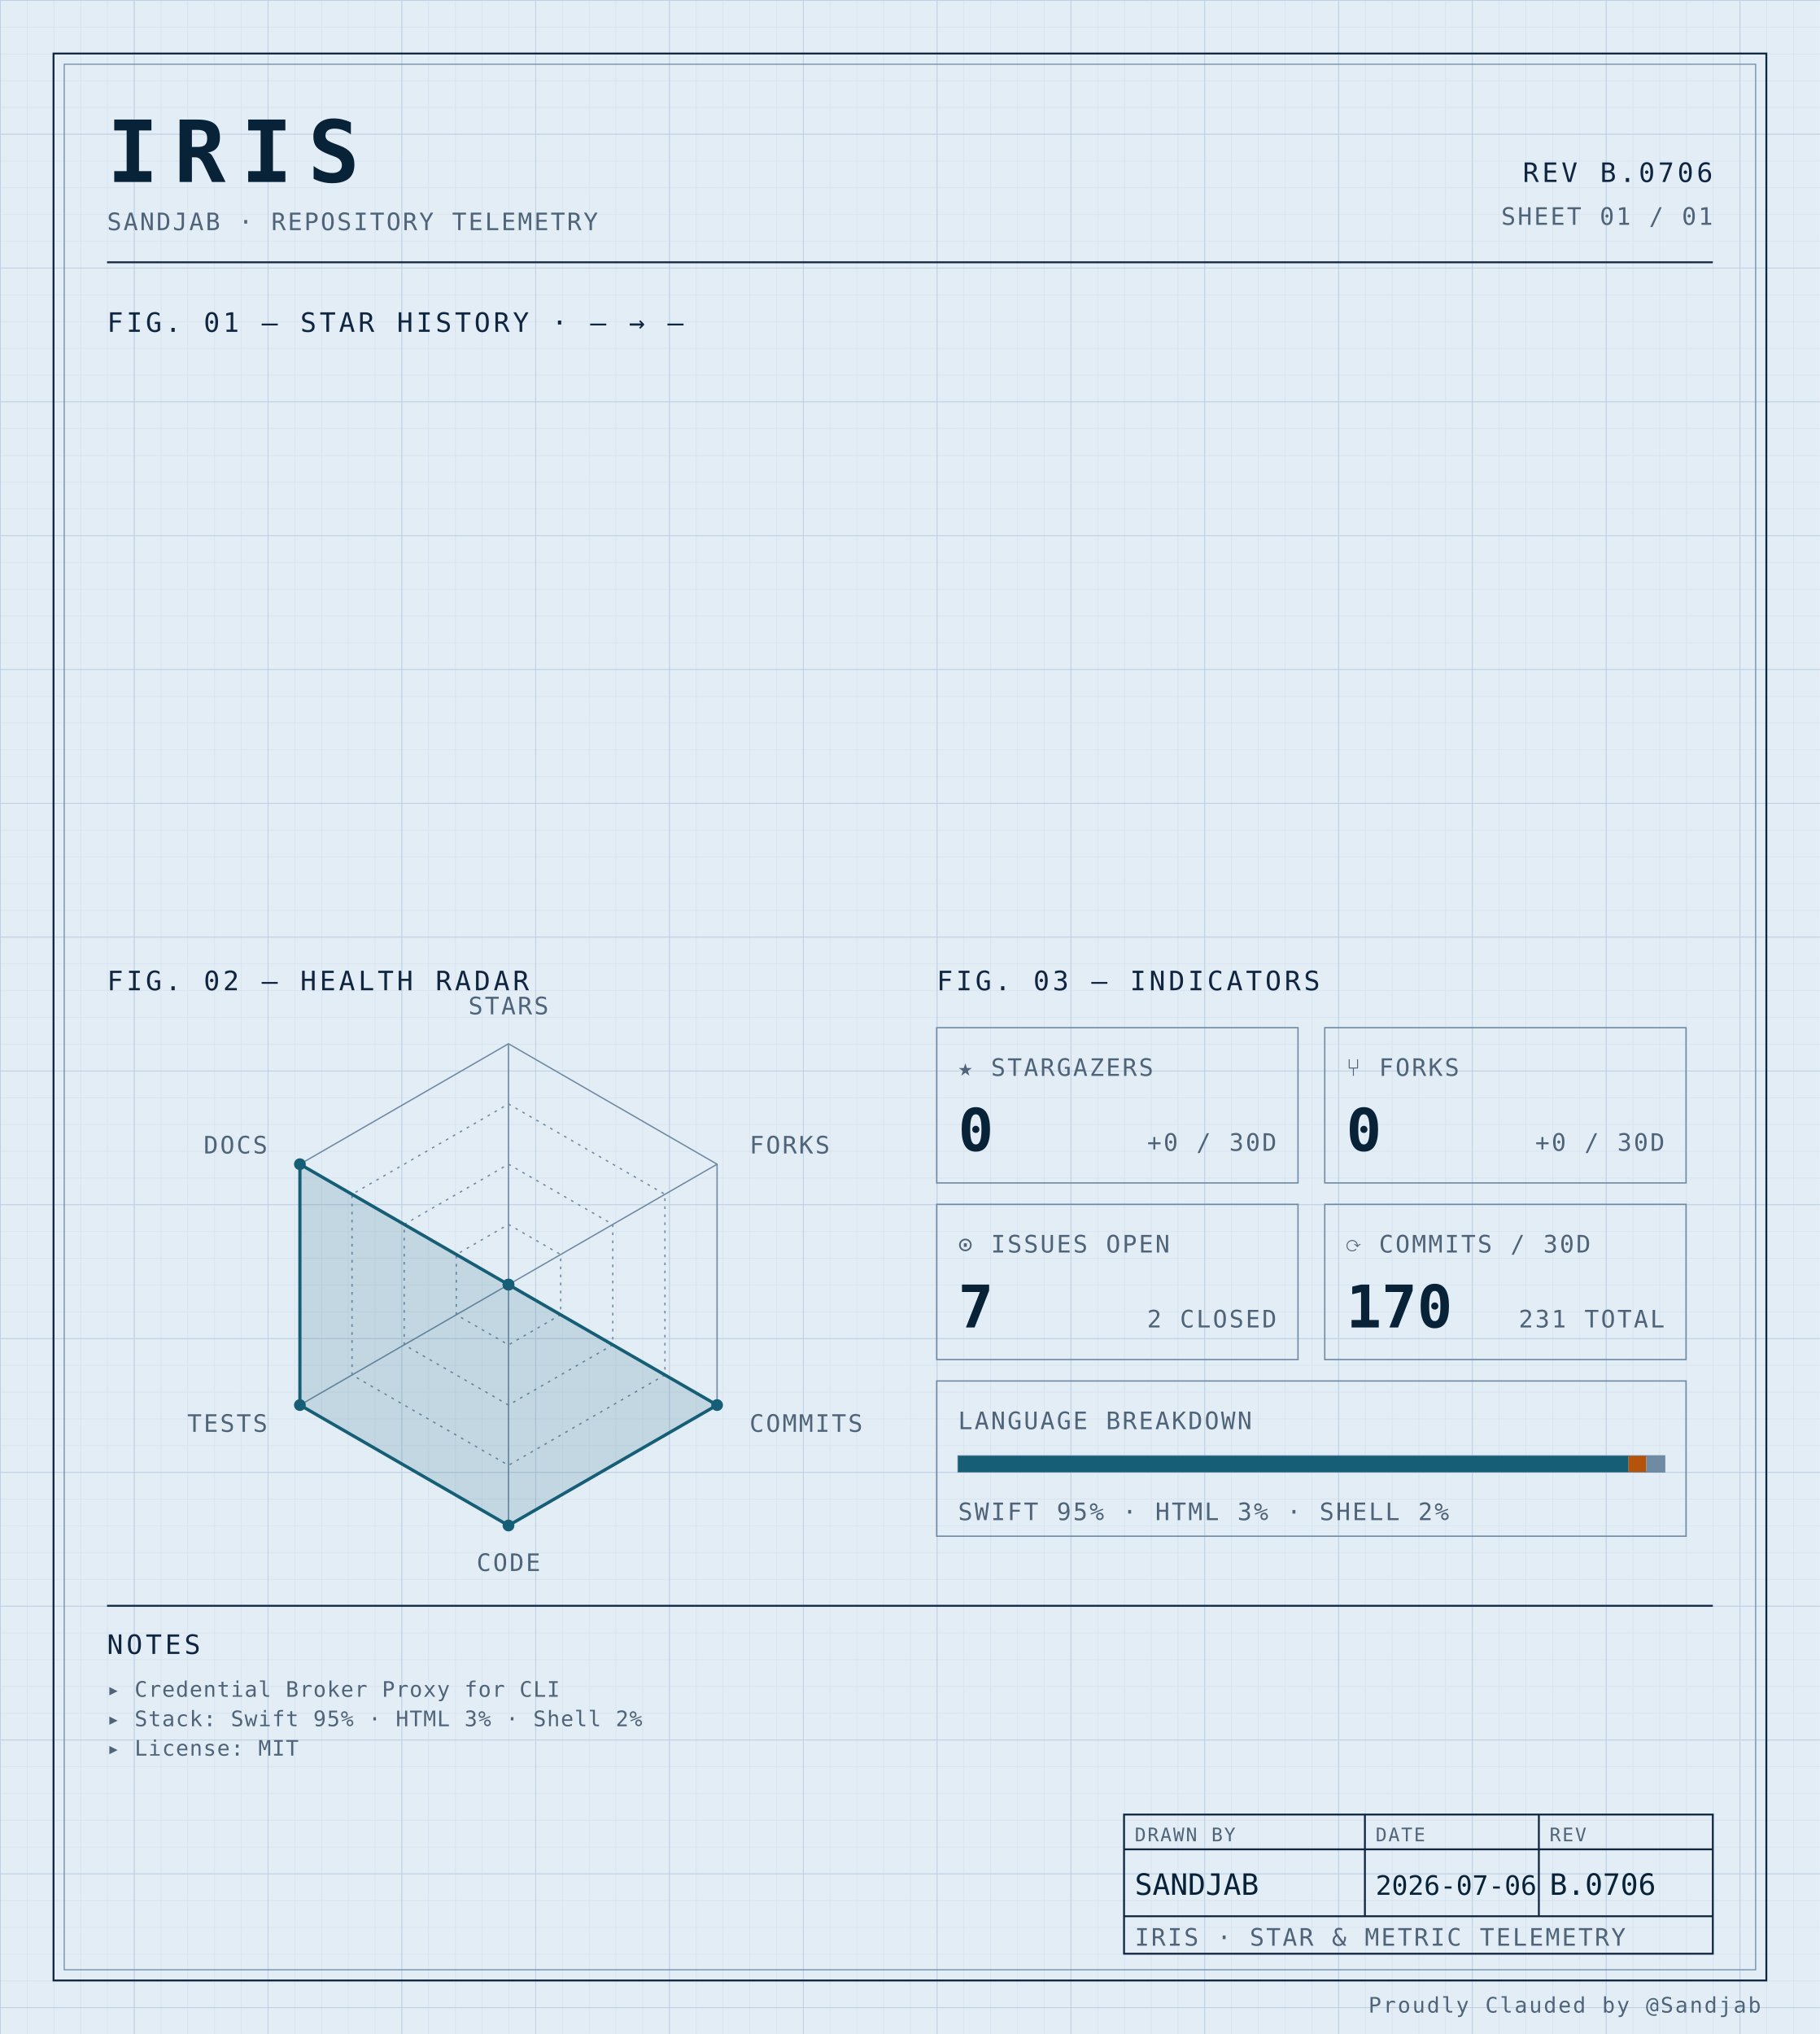
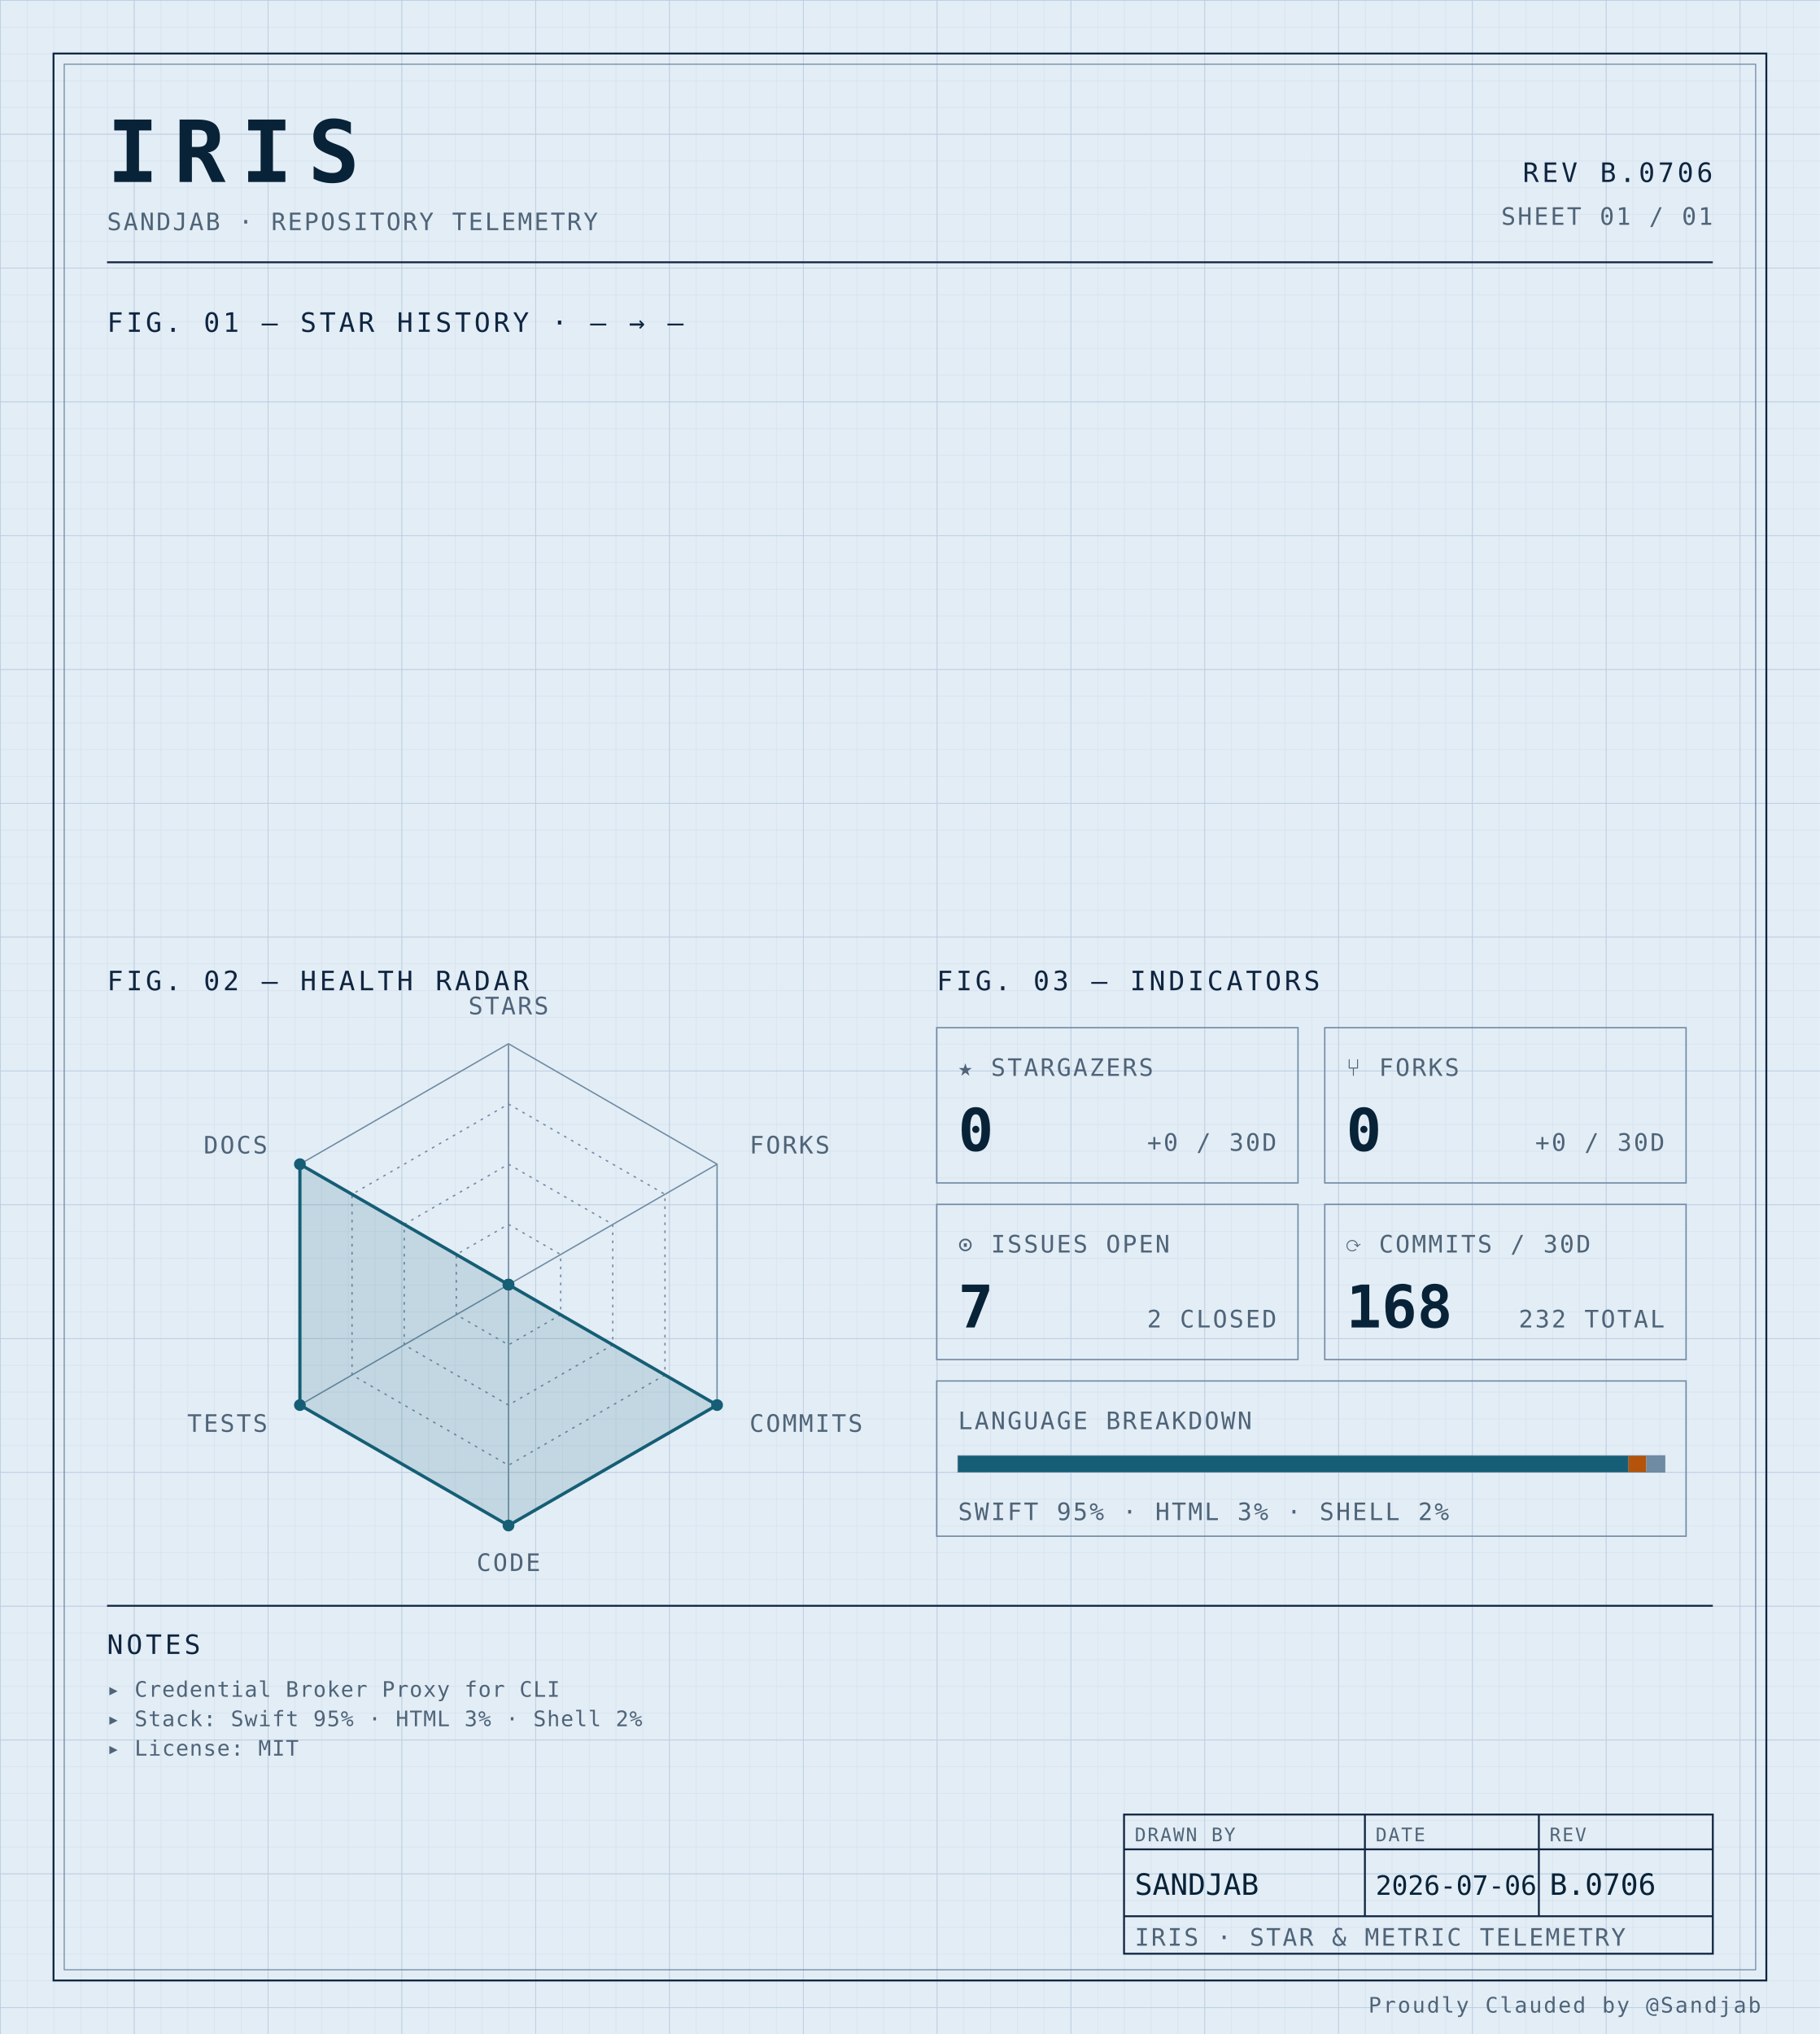
<svg xmlns="http://www.w3.org/2000/svg" width="100%" viewBox="0 0 680 760" role="img">
  <defs>
    <pattern id="grid-fine" width="10" height="10" patternUnits="userSpaceOnUse">
      <path d="M10 0H0V10" fill="none" stroke="#d4e0ec" stroke-width="0.4" />
    </pattern>
    <pattern id="grid-major" width="50" height="50" patternUnits="userSpaceOnUse">
      <path d="M50 0H0V50" fill="none" stroke="#b8cce0" stroke-width="0.5" />
    </pattern>
  </defs>
  <rect x="0" y="0" width="680" height="760" fill="#e3edf6" />
  <rect x="0" y="0" width="680" height="760" fill="url(#grid-fine)" />
  <rect x="0" y="0" width="680" height="760" fill="url(#grid-major)" />
  <rect x="20" y="20" width="640" height="720" fill="none" stroke="#0f2540" stroke-width="0.7" />
  <rect x="24" y="24" width="632" height="712" fill="none" stroke="#6f8aa3" stroke-width="0.4" />
  <text x="40" y="68" font-family="ui-monospace, 'SF Mono', 'JetBrains Mono', 'Cascadia Code', Consolas, monospace" font-size="32" font-weight="700" fill="#082338" text-anchor="start" letter-spacing="0.18em">IRIS</text>
  <text x="40" y="86" font-family="ui-monospace, 'SF Mono', 'JetBrains Mono', 'Cascadia Code', Consolas, monospace" font-size="9" font-weight="400" fill="#4f6478" text-anchor="start" letter-spacing="0.08em">SANDJAB · REPOSITORY TELEMETRY</text>
  <text x="640" y="68" font-family="ui-monospace, 'SF Mono', 'JetBrains Mono', 'Cascadia Code', Consolas, monospace" font-size="10" font-weight="400" fill="#0f2540" text-anchor="end" letter-spacing="0.12em">REV B.0706</text>
  <text x="640" y="84" font-family="ui-monospace, 'SF Mono', 'JetBrains Mono', 'Cascadia Code', Consolas, monospace" font-size="9" font-weight="400" fill="#4f6478" text-anchor="end" letter-spacing="0.08em">SHEET 01 / 01</text>
  <line x1="40" y1="98" x2="640" y2="98" stroke="#0f2540" stroke-width="0.7" />
  <text x="40" y="124" font-family="ui-monospace, 'SF Mono', 'JetBrains Mono', 'Cascadia Code', Consolas, monospace" font-size="10" font-weight="400" fill="#0f2540" text-anchor="start" letter-spacing="0.12em">FIG. 01 — STAR HISTORY · — → —</text>
  <text x="40" y="370" font-family="ui-monospace, 'SF Mono', 'JetBrains Mono', 'Cascadia Code', Consolas, monospace" font-size="10" font-weight="400" fill="#0f2540" text-anchor="start" letter-spacing="0.12em">FIG. 02 — HEALTH RADAR</text>
  <g transform="translate(190 480)">
    <polygon points="0.00,-90.00 77.94,-45.00 77.94,45.00 0.00,90.00 -77.94,45.00 -77.94,-45.00" fill="none" stroke="#6f8aa3" stroke-width="0.5" />
    <polygon points="0.00,-67.50 58.46,-33.75 58.46,33.75 0.00,67.50 -58.46,33.75 -58.46,-33.75" fill="none" stroke="#6f8aa3" stroke-width="0.5" stroke-dasharray="1,2" />
    <polygon points="0.00,-45.00 38.97,-22.50 38.97,22.50 0.00,45.00 -38.97,22.50 -38.97,-22.50" fill="none" stroke="#6f8aa3" stroke-width="0.5" stroke-dasharray="1,2" />
    <polygon points="0.00,-22.50 19.49,-11.25 19.49,11.25 0.00,22.50 -19.49,11.25 -19.49,-11.25" fill="none" stroke="#6f8aa3" stroke-width="0.5" stroke-dasharray="1,2" />
    <line x1="0" y1="0" x2="0.00" y2="-90.00" stroke="#6f8aa3" stroke-width="0.5" />
    <line x1="0" y1="0" x2="77.94" y2="-45.00" stroke="#6f8aa3" stroke-width="0.5" />
    <line x1="0" y1="0" x2="77.94" y2="45.00" stroke="#6f8aa3" stroke-width="0.5" />
    <line x1="0" y1="0" x2="0.00" y2="90.00" stroke="#6f8aa3" stroke-width="0.5" />
    <line x1="0" y1="0" x2="-77.94" y2="45.00" stroke="#6f8aa3" stroke-width="0.5" />
    <line x1="0" y1="0" x2="-77.94" y2="-45.00" stroke="#6f8aa3" stroke-width="0.5" />
    <polygon points="0.00,0.00 0.00,0.00 77.94,45.00 0.00,90.00 -77.94,45.00 -77.94,-45.00" fill="#155e75" fill-opacity="0.16" stroke="#155e75" stroke-width="1.2" />
    <circle cx="0.00" cy="0.00" r="2.2" fill="#155e75" />
    <circle cx="0.00" cy="0.00" r="2.2" fill="#155e75" />
    <circle cx="77.94" cy="45.00" r="2.2" fill="#155e75" />
    <circle cx="0.00" cy="90.00" r="2.2" fill="#155e75" />
    <circle cx="-77.94" cy="45.00" r="2.2" fill="#155e75" />
    <circle cx="-77.94" cy="-45.00" r="2.2" fill="#155e75" />
    <text x="6.3681633555662356e-15" y="-101" font-family="ui-monospace, 'SF Mono', 'JetBrains Mono', 'Cascadia Code', Consolas, monospace" font-size="9" font-weight="400" fill="#4f6478" text-anchor="middle" letter-spacing="0.08em">STARS</text>
    <text x="90.067" y="-49" font-family="ui-monospace, 'SF Mono', 'JetBrains Mono', 'Cascadia Code', Consolas, monospace" font-size="9" font-weight="400" fill="#4f6478" text-anchor="start" letter-spacing="0.08em">FORKS</text>
    <text x="90.067" y="55" font-family="ui-monospace, 'SF Mono', 'JetBrains Mono', 'Cascadia Code', Consolas, monospace" font-size="9" font-weight="400" fill="#4f6478" text-anchor="start" letter-spacing="0.08em">COMMITS</text>
    <text x="6.3681633555662356e-15" y="107" font-family="ui-monospace, 'SF Mono', 'JetBrains Mono', 'Cascadia Code', Consolas, monospace" font-size="9" font-weight="400" fill="#4f6478" text-anchor="middle" letter-spacing="0.08em">CODE</text>
    <text x="-90.067" y="55" font-family="ui-monospace, 'SF Mono', 'JetBrains Mono', 'Cascadia Code', Consolas, monospace" font-size="9" font-weight="400" fill="#4f6478" text-anchor="end" letter-spacing="0.08em">TESTS</text>
    <text x="-90.067" y="-49" font-family="ui-monospace, 'SF Mono', 'JetBrains Mono', 'Cascadia Code', Consolas, monospace" font-size="9" font-weight="400" fill="#4f6478" text-anchor="end" letter-spacing="0.08em">DOCS</text>
  </g>
  <text x="350" y="370" font-family="ui-monospace, 'SF Mono', 'JetBrains Mono', 'Cascadia Code', Consolas, monospace" font-size="10" font-weight="400" fill="#0f2540" text-anchor="start" letter-spacing="0.12em">FIG. 03 — INDICATORS</text>
  <rect x="350" y="384" width="135" height="58" fill="none" stroke="#6f8aa3" stroke-width="0.5" />
  <text x="358" y="402" font-family="ui-monospace, 'SF Mono', 'JetBrains Mono', 'Cascadia Code', Consolas, monospace" font-size="9" font-weight="400" fill="#4f6478" text-anchor="start" letter-spacing="0.08em">★ STARGAZERS</text>
  <text x="358" y="430" font-family="ui-monospace, 'SF Mono', 'JetBrains Mono', 'Cascadia Code', Consolas, monospace" font-size="22" font-weight="700" fill="#082338" text-anchor="start" letter-spacing="normal">0</text>
  <text x="477" y="430" font-family="ui-monospace, 'SF Mono', 'JetBrains Mono', 'Cascadia Code', Consolas, monospace" font-size="9" font-weight="400" fill="#4f6478" text-anchor="end" letter-spacing="0.08em">+0 / 30D</text>
  <rect x="495" y="384" width="135" height="58" fill="none" stroke="#6f8aa3" stroke-width="0.5" />
  <text x="503" y="402" font-family="ui-monospace, 'SF Mono', 'JetBrains Mono', 'Cascadia Code', Consolas, monospace" font-size="9" font-weight="400" fill="#4f6478" text-anchor="start" letter-spacing="0.08em">⑂ FORKS</text>
  <text x="503" y="430" font-family="ui-monospace, 'SF Mono', 'JetBrains Mono', 'Cascadia Code', Consolas, monospace" font-size="22" font-weight="700" fill="#082338" text-anchor="start" letter-spacing="normal">0</text>
  <text x="622" y="430" font-family="ui-monospace, 'SF Mono', 'JetBrains Mono', 'Cascadia Code', Consolas, monospace" font-size="9" font-weight="400" fill="#4f6478" text-anchor="end" letter-spacing="0.08em">+0 / 30D</text>
  <rect x="350" y="450" width="135" height="58" fill="none" stroke="#6f8aa3" stroke-width="0.5" />
  <text x="358" y="468" font-family="ui-monospace, 'SF Mono', 'JetBrains Mono', 'Cascadia Code', Consolas, monospace" font-size="9" font-weight="400" fill="#4f6478" text-anchor="start" letter-spacing="0.08em">⊙ ISSUES OPEN</text>
  <text x="358" y="496" font-family="ui-monospace, 'SF Mono', 'JetBrains Mono', 'Cascadia Code', Consolas, monospace" font-size="22" font-weight="700" fill="#082338" text-anchor="start" letter-spacing="normal">7</text>
  <text x="477" y="496" font-family="ui-monospace, 'SF Mono', 'JetBrains Mono', 'Cascadia Code', Consolas, monospace" font-size="9" font-weight="400" fill="#4f6478" text-anchor="end" letter-spacing="0.08em">2 CLOSED</text>
  <rect x="495" y="450" width="135" height="58" fill="none" stroke="#6f8aa3" stroke-width="0.5" />
  <text x="503" y="468" font-family="ui-monospace, 'SF Mono', 'JetBrains Mono', 'Cascadia Code', Consolas, monospace" font-size="9" font-weight="400" fill="#4f6478" text-anchor="start" letter-spacing="0.08em">⟳ COMMITS / 30D</text>
-   <text x="503" y="496" font-family="ui-monospace, 'SF Mono', 'JetBrains Mono', 'Cascadia Code', Consolas, monospace" font-size="22" font-weight="700" fill="#082338" text-anchor="start" letter-spacing="normal">170</text>
-   <text x="622" y="496" font-family="ui-monospace, 'SF Mono', 'JetBrains Mono', 'Cascadia Code', Consolas, monospace" font-size="9" font-weight="400" fill="#4f6478" text-anchor="end" letter-spacing="0.08em">231 TOTAL</text>
+   <text x="503" y="496" font-family="ui-monospace, 'SF Mono', 'JetBrains Mono', 'Cascadia Code', Consolas, monospace" font-size="22" font-weight="700" fill="#082338" text-anchor="start" letter-spacing="normal">168</text>
+   <text x="622" y="496" font-family="ui-monospace, 'SF Mono', 'JetBrains Mono', 'Cascadia Code', Consolas, monospace" font-size="9" font-weight="400" fill="#4f6478" text-anchor="end" letter-spacing="0.08em">232 TOTAL</text>
  <rect x="350" y="516" width="280" height="58" fill="none" stroke="#6f8aa3" stroke-width="0.5" />
  <text x="358" y="534" font-family="ui-monospace, 'SF Mono', 'JetBrains Mono', 'Cascadia Code', Consolas, monospace" font-size="9" font-weight="400" fill="#4f6478" text-anchor="start" letter-spacing="0.08em">LANGUAGE BREAKDOWN</text>
  <rect x="358" y="544" width="264" height="6" fill="none" stroke="#6f8aa3" stroke-width="0.5" />
  <rect x="358" y="544" width="250.51" height="6" fill="#155e75" />
  <rect x="608.508" y="544" width="6.63" height="6" fill="#b45309" />
  <rect x="615.133" y="544" width="6.87" height="6" fill="#6f8aa3" />
  <text x="358" y="568" font-family="ui-monospace, 'SF Mono', 'JetBrains Mono', 'Cascadia Code', Consolas, monospace" font-size="9" font-weight="400" fill="#4f6478" text-anchor="start" letter-spacing="0.08em">SWIFT 95% · HTML 3% · SHELL 2%</text>
  <line x1="40" y1="600" x2="640" y2="600" stroke="#0f2540" stroke-width="0.7" />
  <text x="40" y="618" font-family="ui-monospace, 'SF Mono', 'JetBrains Mono', 'Cascadia Code', Consolas, monospace" font-size="10" font-weight="400" fill="#0f2540" text-anchor="start" letter-spacing="0.12em">NOTES</text>
  <text x="40" y="634" font-family="ui-monospace, 'SF Mono', 'JetBrains Mono', 'Cascadia Code', Consolas, monospace" font-size="8" font-weight="400" fill="#4f6478" text-anchor="start" letter-spacing="0.04em">▸ Credential Broker Proxy for CLI</text>
  <text x="40" y="645" font-family="ui-monospace, 'SF Mono', 'JetBrains Mono', 'Cascadia Code', Consolas, monospace" font-size="8" font-weight="400" fill="#4f6478" text-anchor="start" letter-spacing="0.04em">▸ Stack: Swift 95% · HTML 3% · Shell 2%</text>
  <text x="40" y="656" font-family="ui-monospace, 'SF Mono', 'JetBrains Mono', 'Cascadia Code', Consolas, monospace" font-size="8" font-weight="400" fill="#4f6478" text-anchor="start" letter-spacing="0.04em">▸ License: MIT</text>
  <rect x="420" y="678" width="220" height="52" fill="none" stroke="#0f2540" stroke-width="0.7" />
  <line x1="420" y1="691" x2="640" y2="691" stroke="#0f2540" stroke-width="0.7" />
  <line x1="420" y1="716" x2="640" y2="716" stroke="#0f2540" stroke-width="0.7" />
  <line x1="510" y1="678" x2="510" y2="716" stroke="#0f2540" stroke-width="0.7" />
  <line x1="575" y1="678" x2="575" y2="716" stroke="#0f2540" stroke-width="0.7" />
  <text x="424" y="688" font-family="ui-monospace, 'SF Mono', 'JetBrains Mono', 'Cascadia Code', Consolas, monospace" font-size="7" font-weight="400" fill="#4f6478" text-anchor="start" letter-spacing="0.08em">DRAWN BY</text>
  <text x="514" y="688" font-family="ui-monospace, 'SF Mono', 'JetBrains Mono', 'Cascadia Code', Consolas, monospace" font-size="7" font-weight="400" fill="#4f6478" text-anchor="start" letter-spacing="0.08em">DATE</text>
  <text x="579" y="688" font-family="ui-monospace, 'SF Mono', 'JetBrains Mono', 'Cascadia Code', Consolas, monospace" font-size="7" font-weight="400" fill="#4f6478" text-anchor="start" letter-spacing="0.08em">REV</text>
  <text x="424" y="708" font-family="ui-monospace, 'SF Mono', 'JetBrains Mono', 'Cascadia Code', Consolas, monospace" font-size="11" font-weight="400" fill="#082338" text-anchor="start" letter-spacing="normal">SANDJAB</text>
  <text x="514" y="708" font-family="ui-monospace, 'SF Mono', 'JetBrains Mono', 'Cascadia Code', Consolas, monospace" font-size="10" font-weight="400" fill="#082338" text-anchor="start" letter-spacing="normal">2026-07-06</text>
  <text x="579" y="708" font-family="ui-monospace, 'SF Mono', 'JetBrains Mono', 'Cascadia Code', Consolas, monospace" font-size="11" font-weight="400" fill="#082338" text-anchor="start" letter-spacing="normal">B.0706</text>
  <text x="424" y="727" font-family="ui-monospace, 'SF Mono', 'JetBrains Mono', 'Cascadia Code', Consolas, monospace" font-size="9" font-weight="400" fill="#4f6478" text-anchor="start" letter-spacing="0.08em">IRIS · STAR &amp; METRIC TELEMETRY</text>
  <text x="658" y="752" font-family="ui-monospace, 'SF Mono', 'JetBrains Mono', 'Cascadia Code', Consolas, monospace" font-size="8" font-weight="400" fill="#4f6478" text-anchor="end" letter-spacing="0.08em">Proudly Clauded by @Sandjab</text>
</svg>
